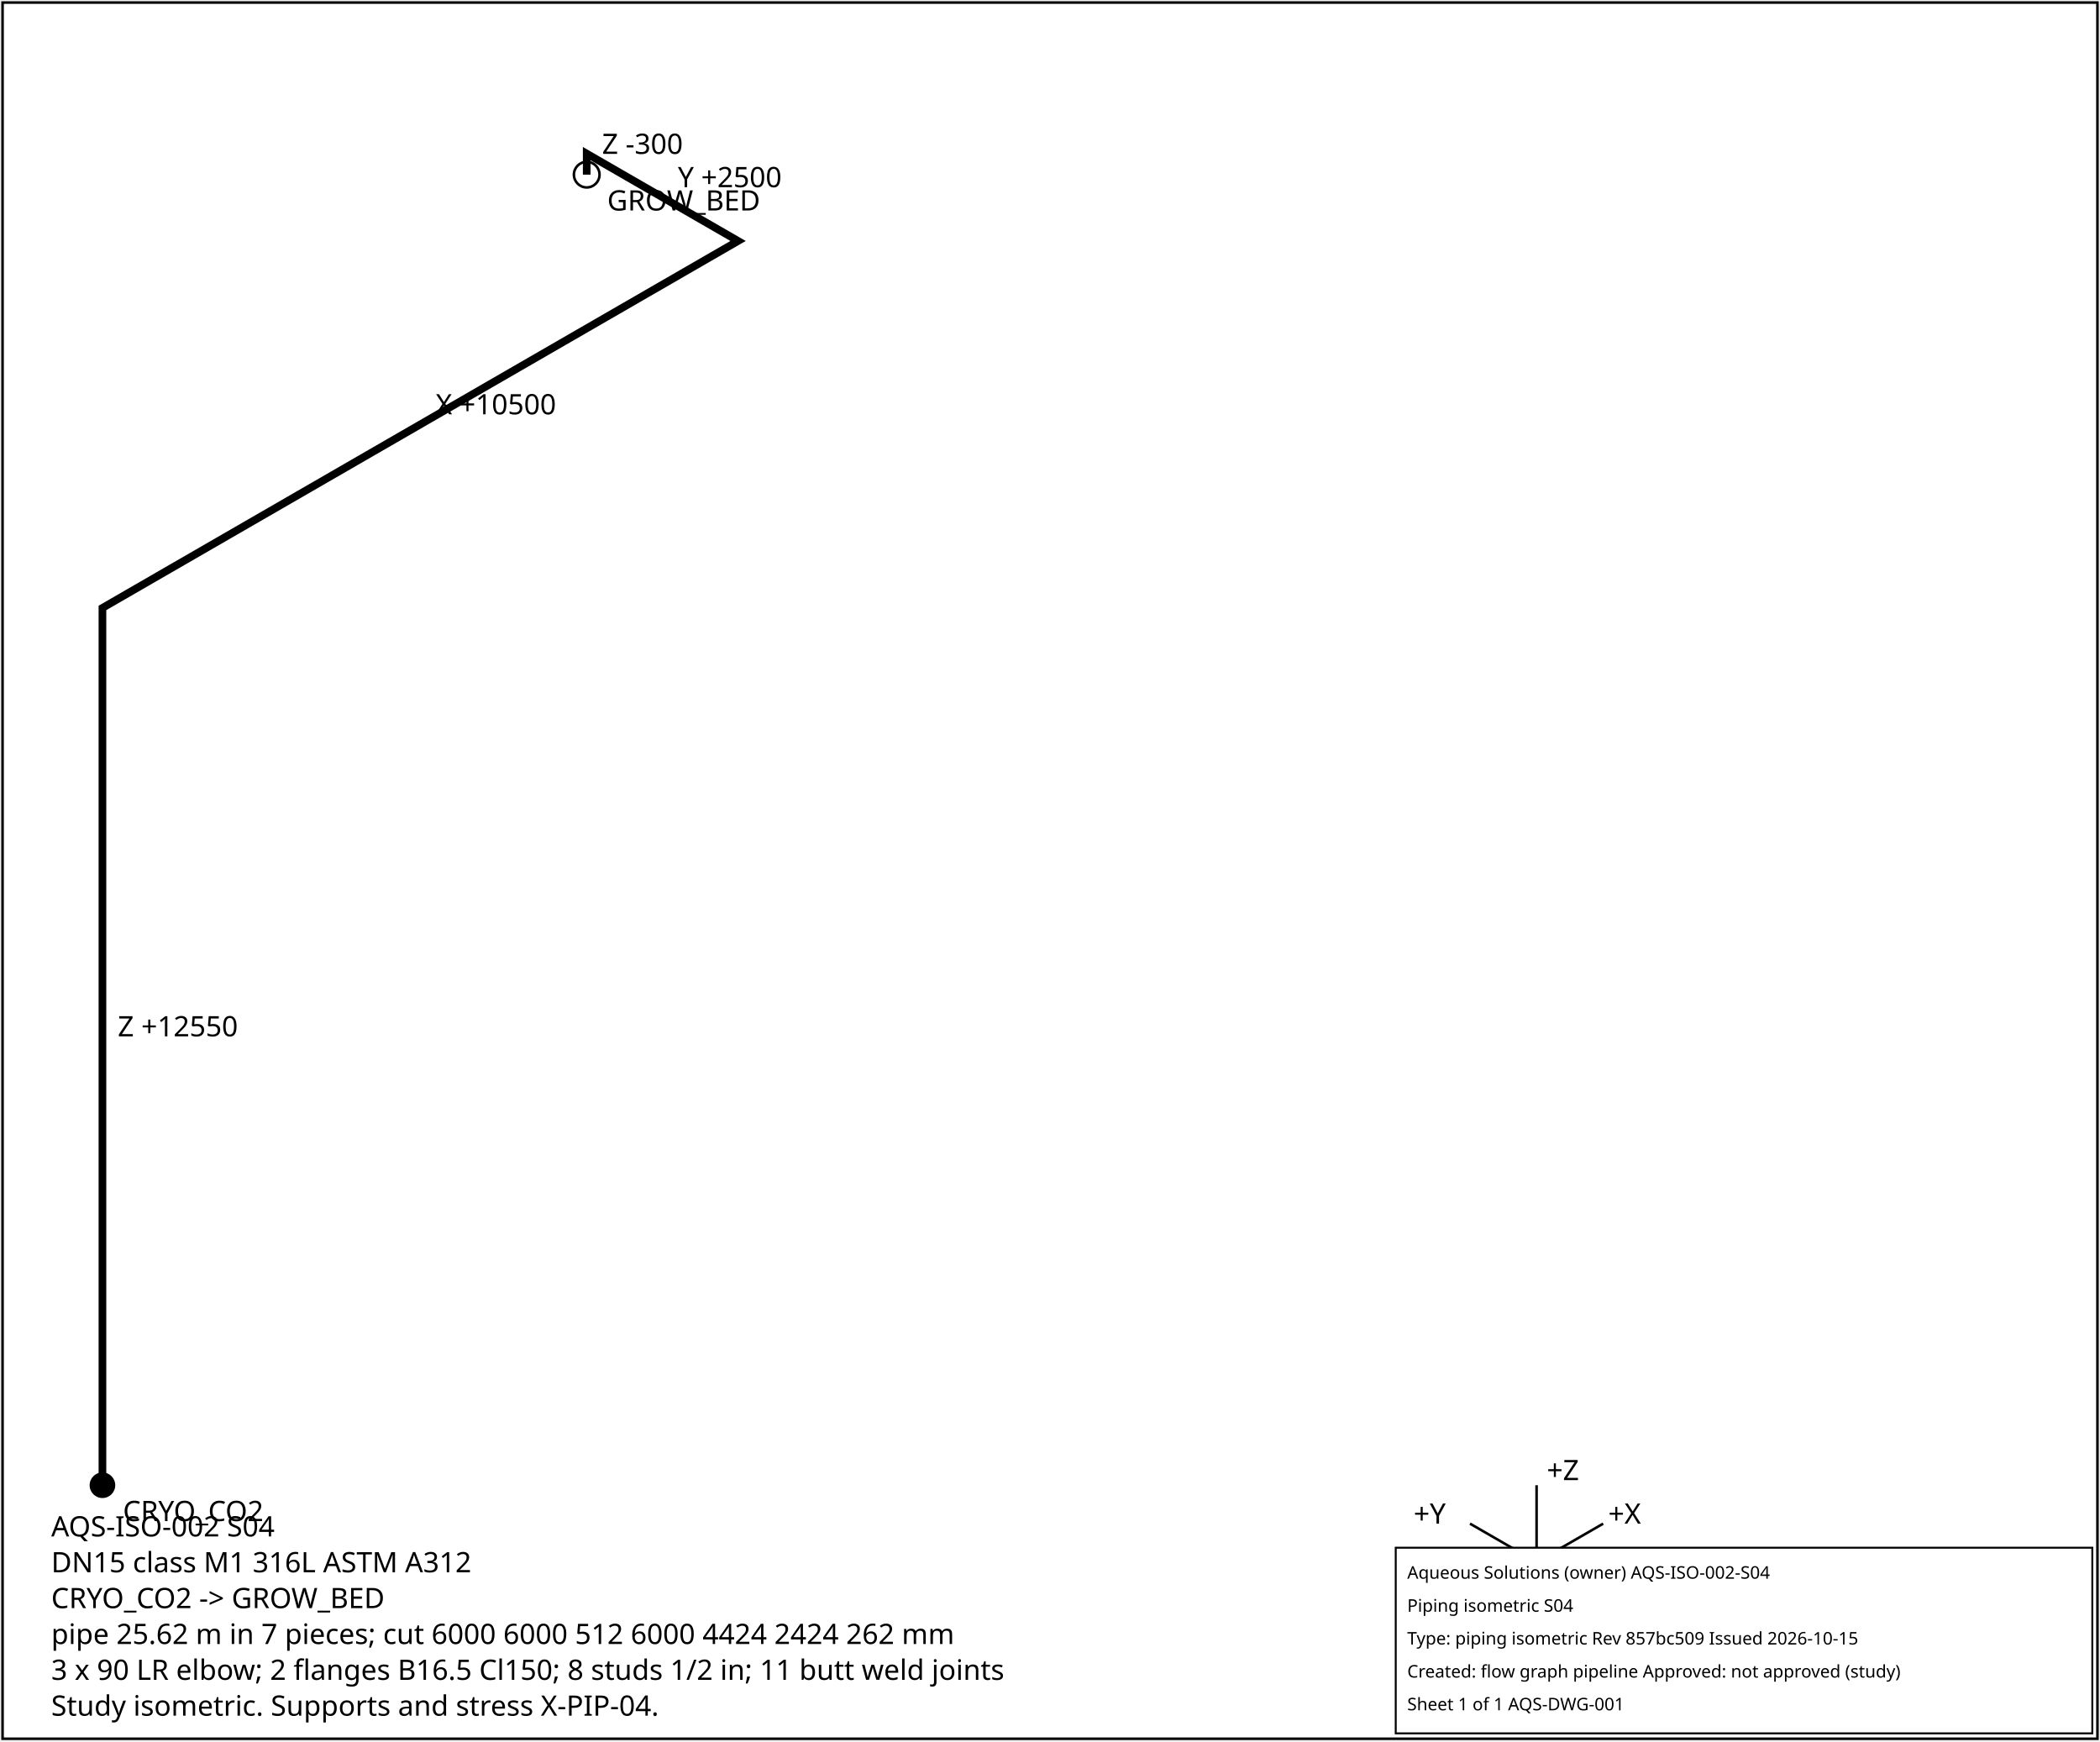
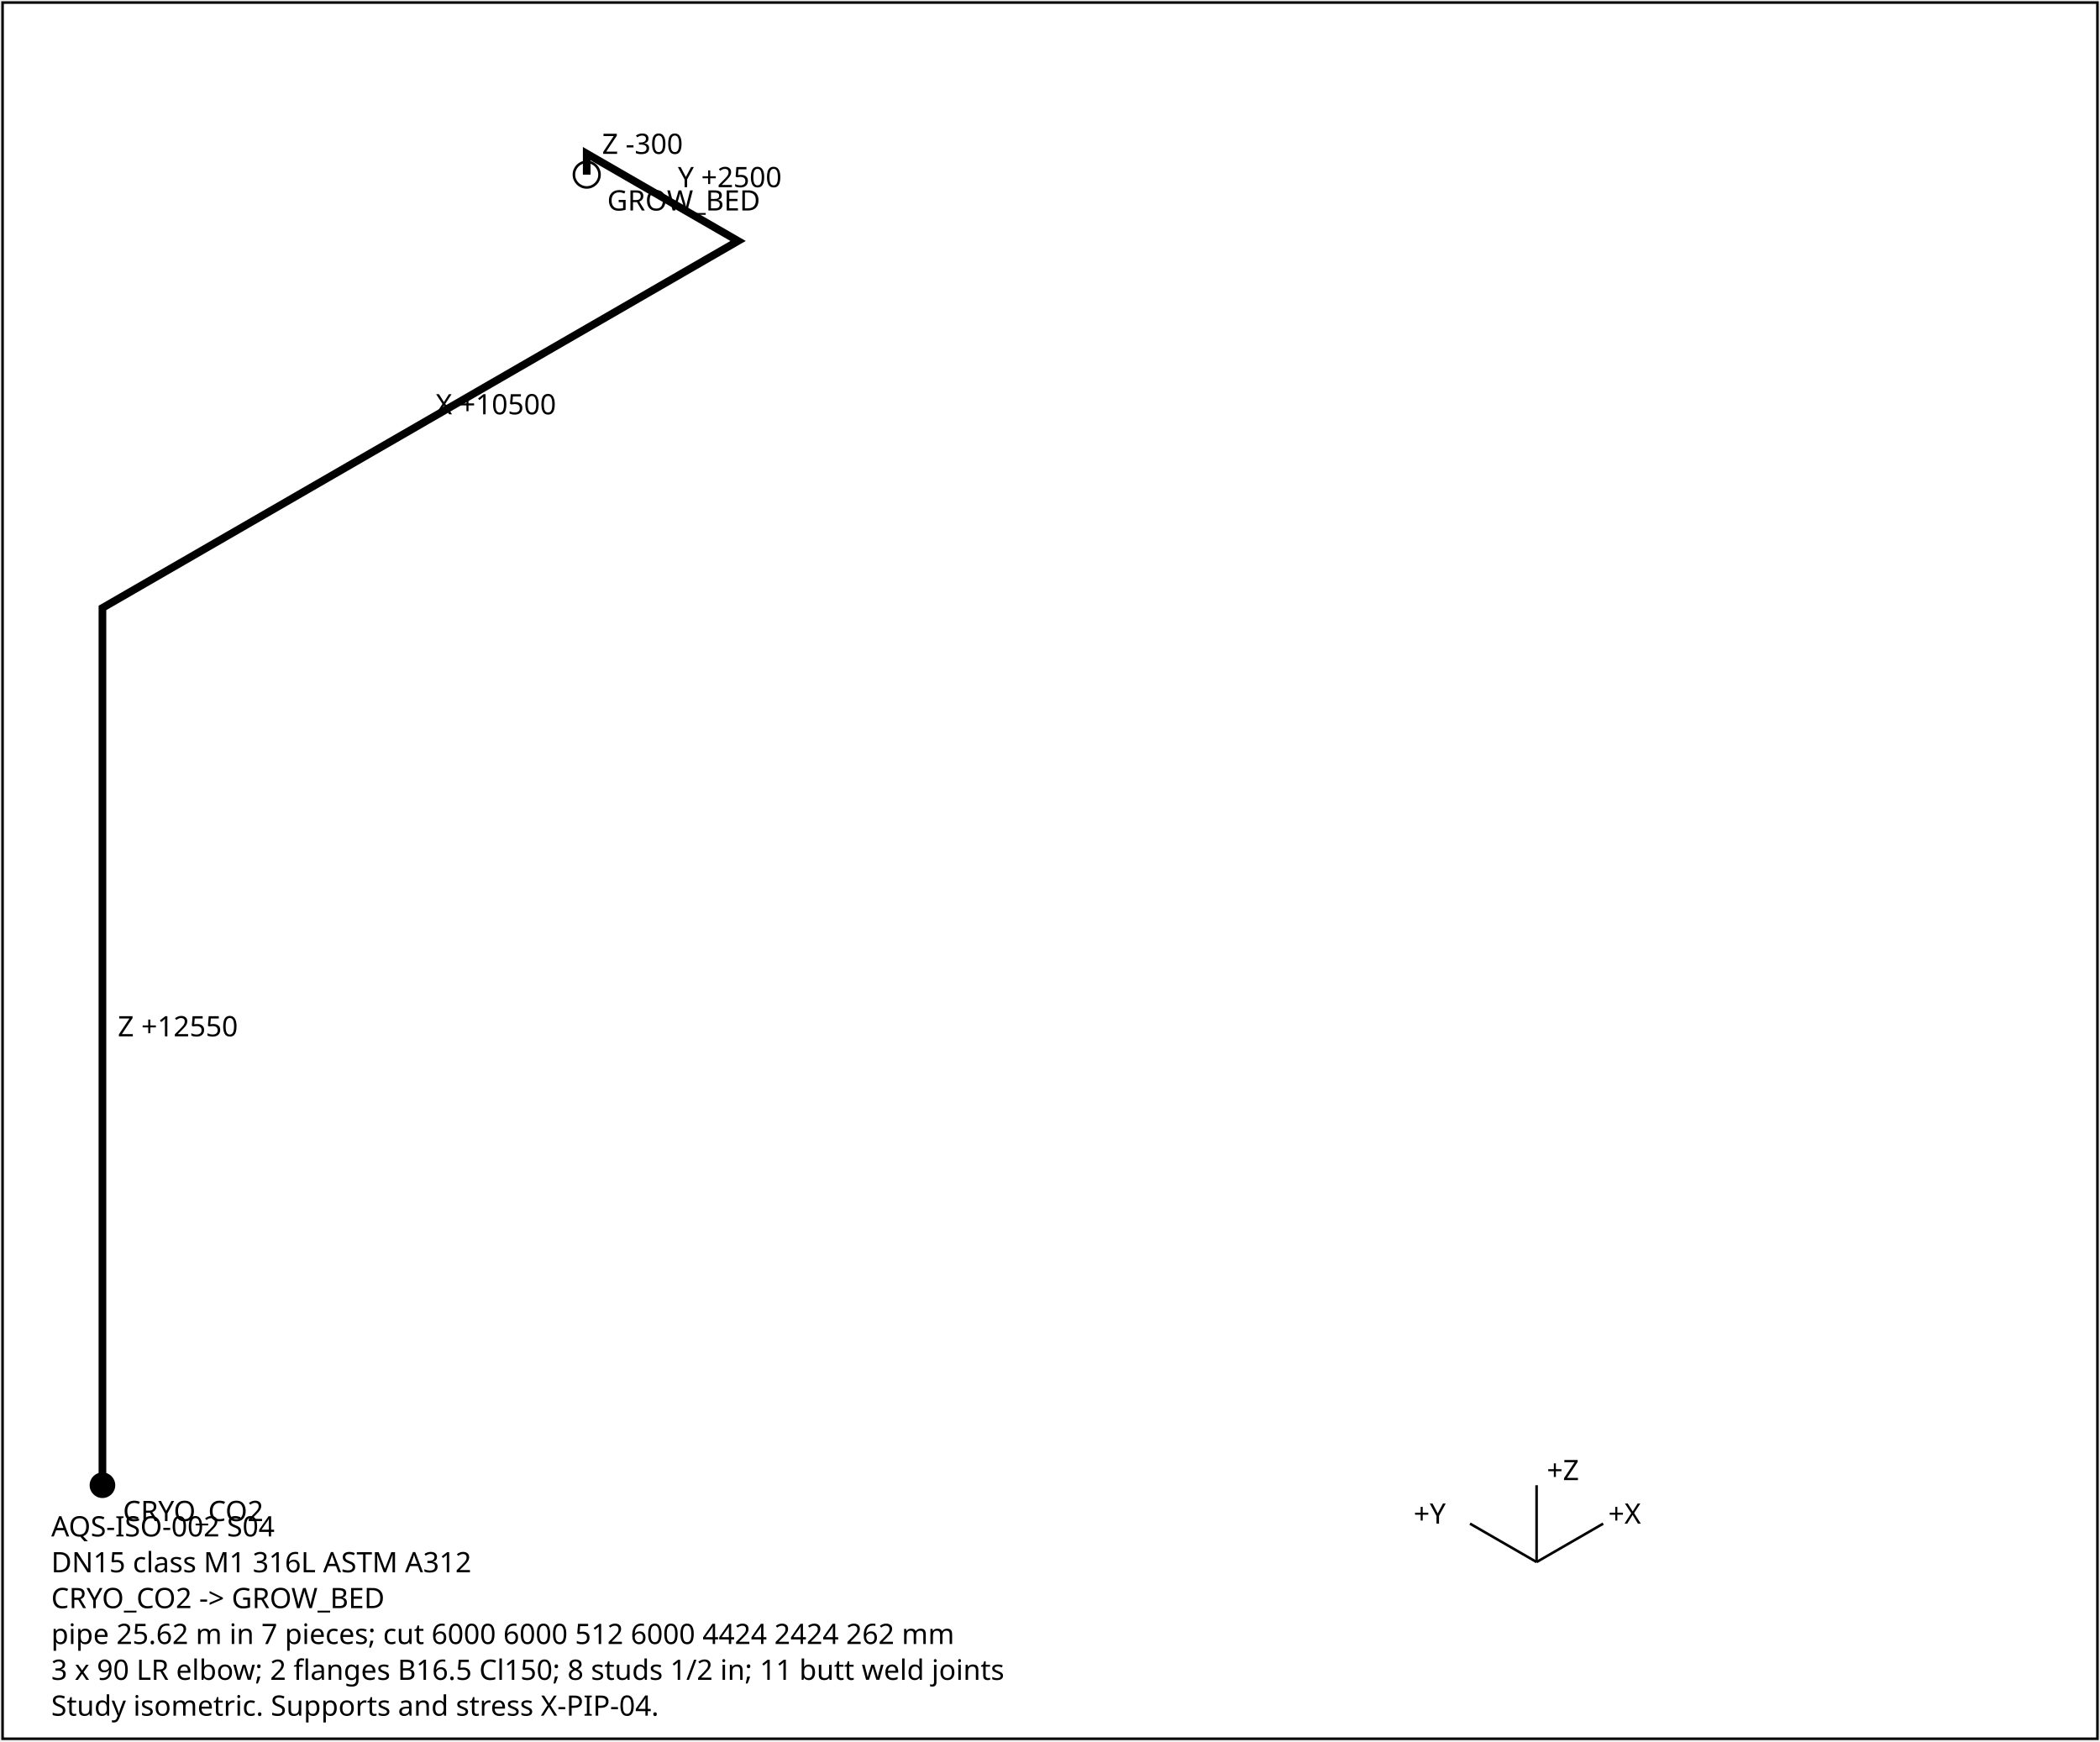
<svg xmlns="http://www.w3.org/2000/svg" width="820" height="680" font-family="sans-serif" font-size="11">
  <rect x="1" y="1" width="818" height="678" fill="white" stroke="black" />
  <polyline points="40.0,580.0 40.0,237.4 288.2,94.1 229.1,60.0 229.1,68.2" fill="none" stroke="black" stroke-width="3" />
  <text x="46.0" y="404.7">Z +12550</text>
  <text x="170.1" y="161.8">X +10500</text>
  <text x="264.7" y="73.1">Y +2500</text>
  <text x="235.1" y="60.1">Z -300</text>
  <circle cx="40.0" cy="580.0" r="5" fill="black" />
  <text x="48.0" y="594.0">CRYO_CO2</text>
  <circle cx="229.1" cy="68.2" r="5" fill="none" stroke="black" />
  <text x="237.1" y="82.2">GROW_BED</text>
  <g transform="translate(600,610)">
    <line x1="0" y1="0" x2="26" y2="-15" stroke="black" />
    <text x="28" y="-15">+X</text>
    <line x1="0" y1="0" x2="-26" y2="-15" stroke="black" />
    <text x="-48" y="-15">+Y</text>
    <line x1="0" y1="0" x2="0" y2="-30" stroke="black" />
    <text x="4" y="-32">+Z</text>
  </g>
  <text x="20" y="600">AQS-ISO-002  S04</text>
  <text x="20" y="614">DN15  class M1  316L ASTM A312</text>
  <text x="20" y="628">CRYO_CO2 -&gt; GROW_BED</text>
  <text x="20" y="642">pipe 25.62 m in 7 pieces; cut 6000 6000 512 6000 4424 2424 262 mm</text>
  <text x="20" y="656">3 x 90 LR elbow; 2 flanges B16.5 Cl150; 8 studs 1/2 in; 11 butt weld joints</text>
  <text x="20" y="670">Study isometric. Supports and stress X-PIP-04.</text>
-   <g id="aqs-title-block">
-     <rect x="545.0" y="604.4" width="272.0" height="72.5" fill="white" stroke="black" stroke-width="0.76" />
-     <text x="549.5" y="616.5" font-family="sans-serif" font-size="6.8">Aqueous Solutions (owner)   AQS-ISO-002-S04</text>
-     <text x="549.5" y="629.4" font-family="sans-serif" font-size="6.8">Piping isometric S04</text>
-     <text x="549.5" y="642.2" font-family="sans-serif" font-size="6.8">Type: piping isometric   Rev 857bc509   Issued 2026-10-15</text>
-     <text x="549.5" y="655.1" font-family="sans-serif" font-size="6.8">Created: flow graph pipeline   Approved: not approved (study)</text>
-     <text x="549.5" y="667.9" font-family="sans-serif" font-size="6.8">Sheet 1 of 1   AQS-DWG-001</text>
-   </g>
</svg>
